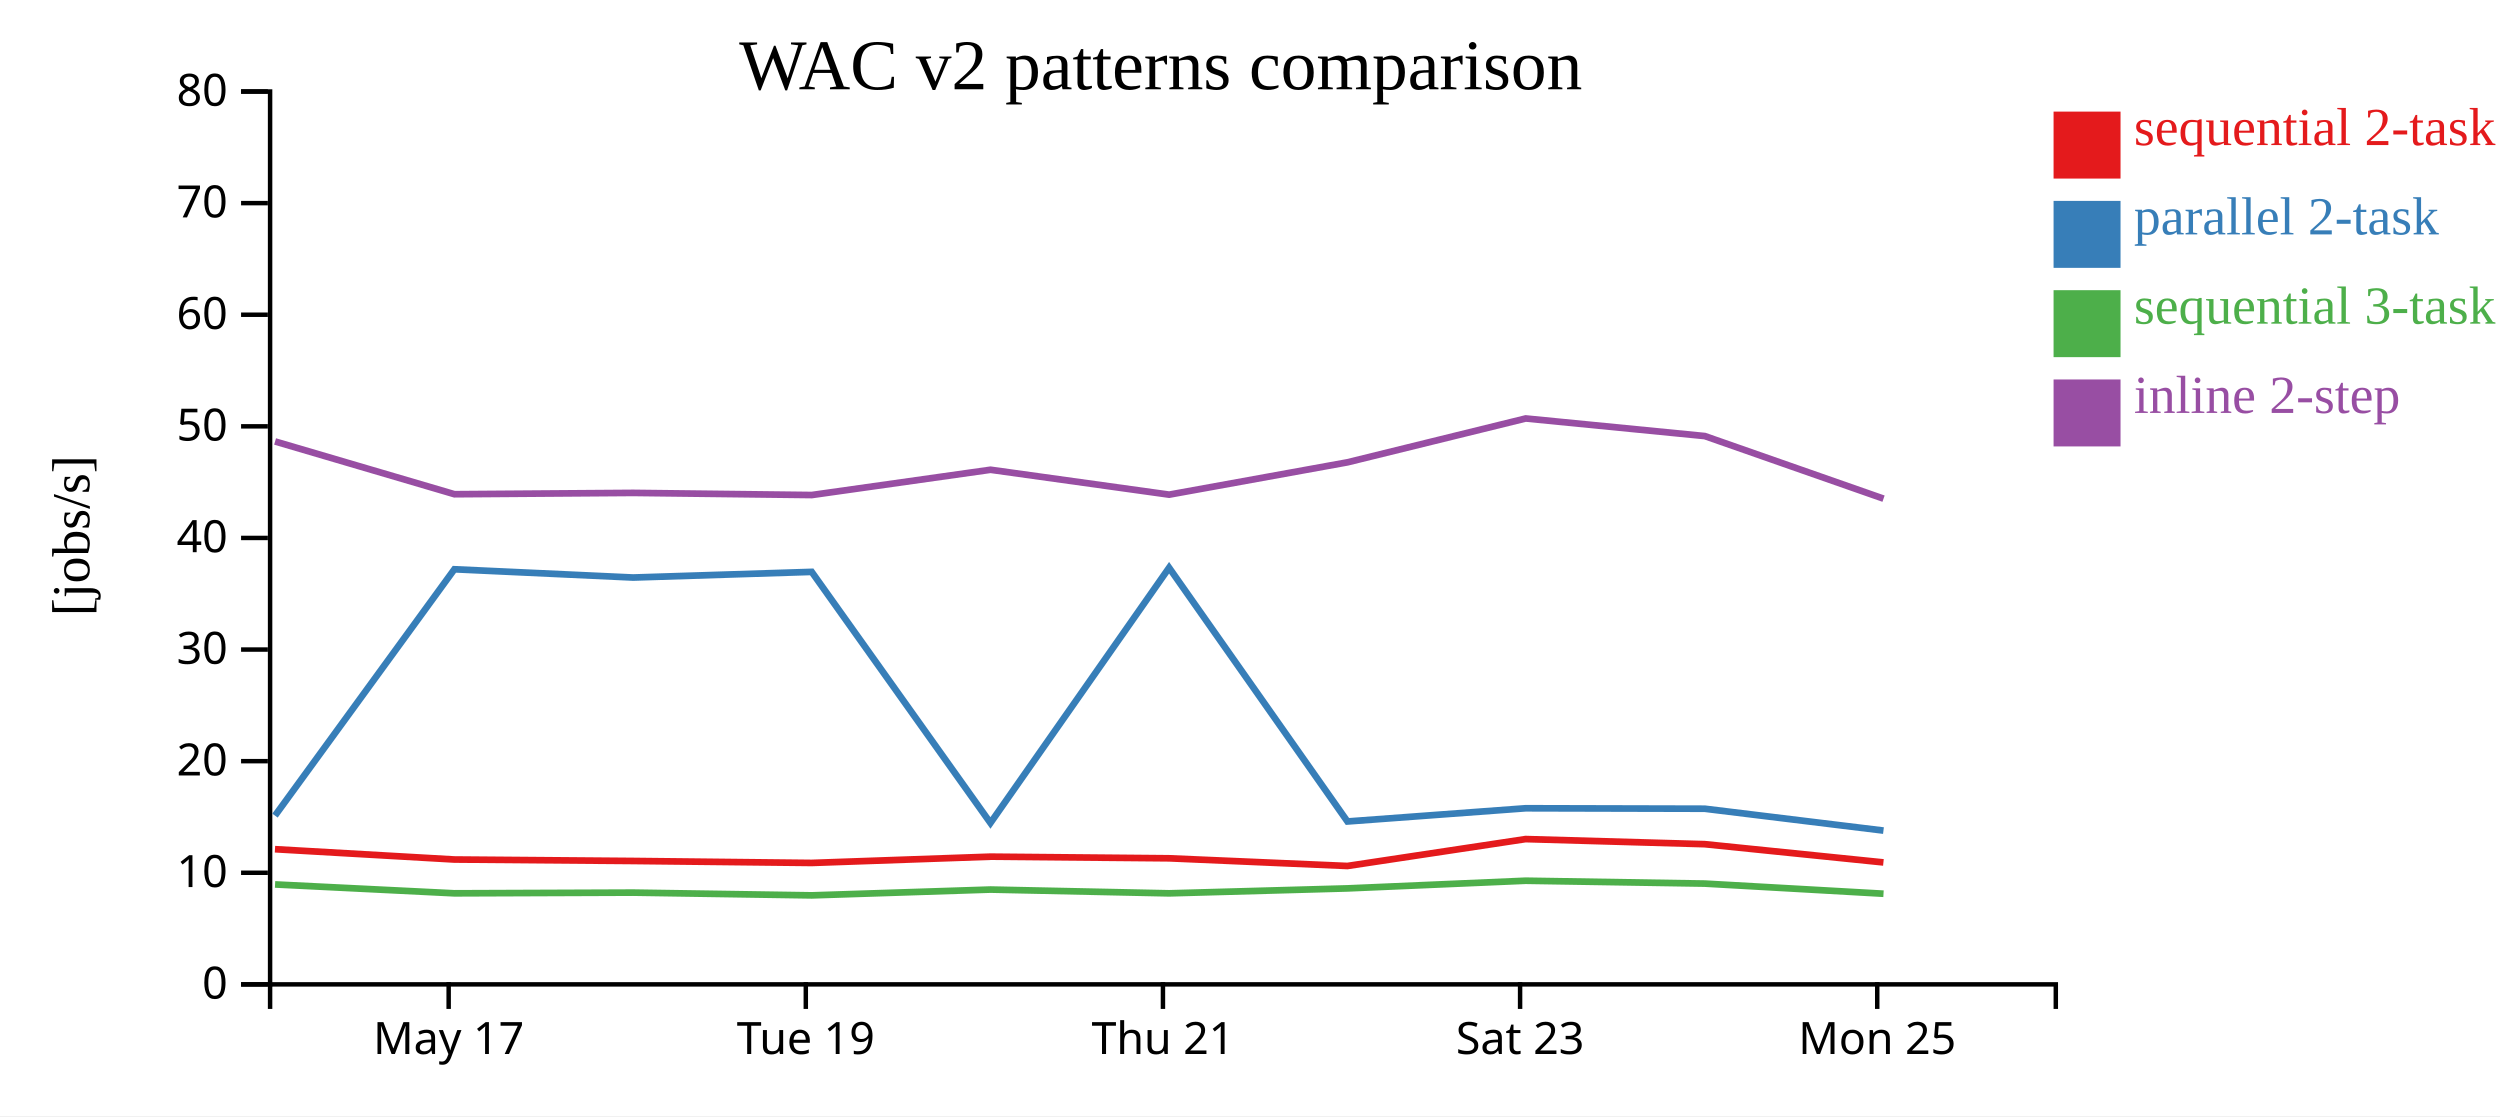
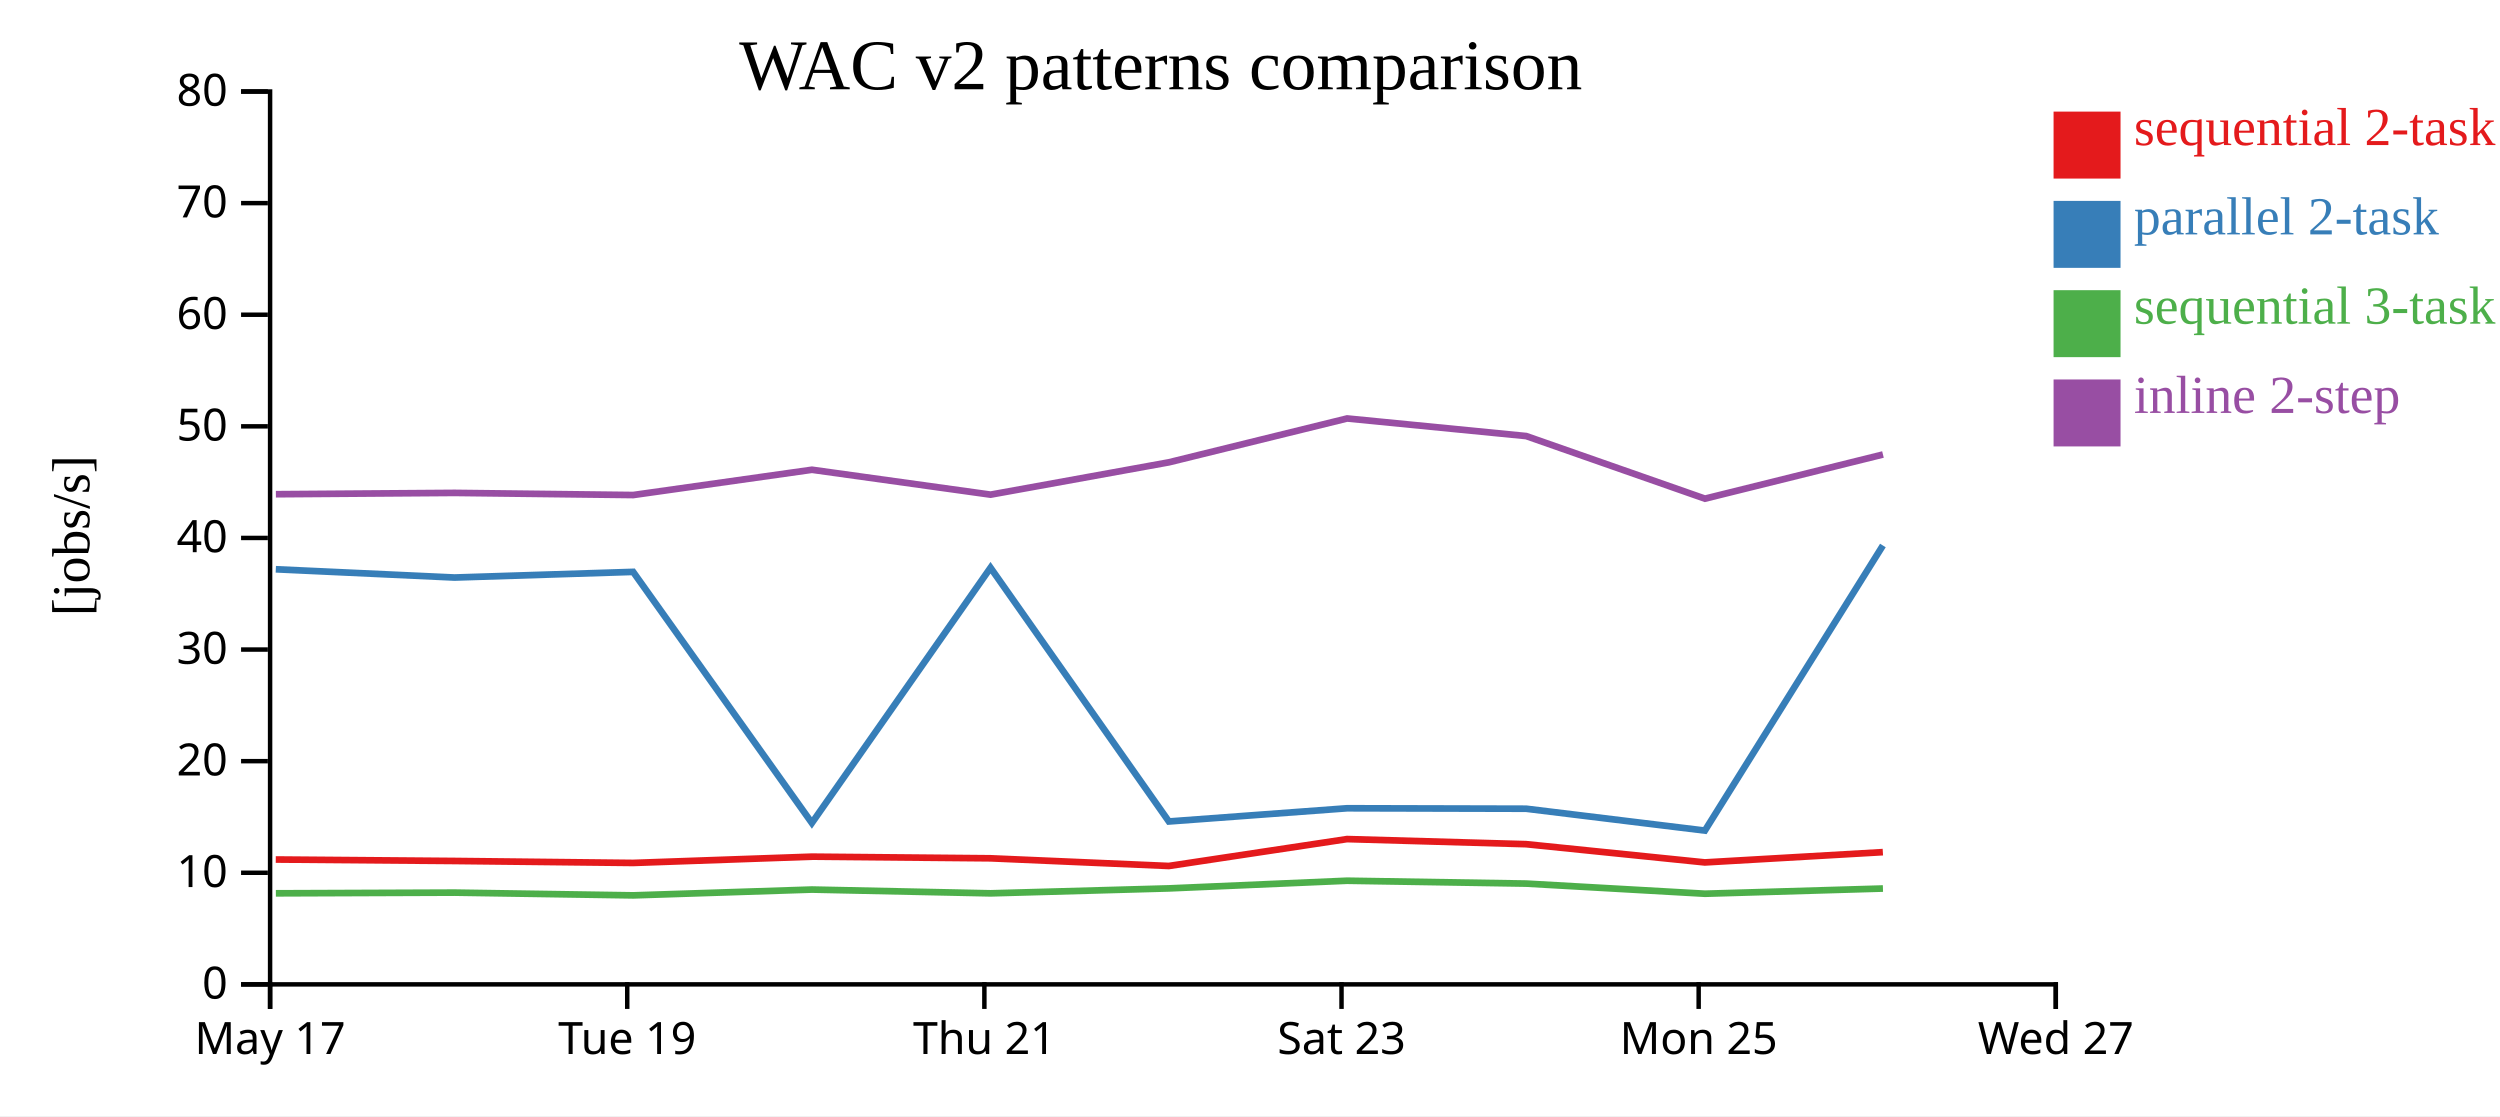
<svg xmlns="http://www.w3.org/2000/svg" width="560" height="250">
  <rect width="100%" height="100%" fill="white" />
  <g transform="translate(60,20)">
    <g transform="translate(0,200)" fill="none" font-size="10" font-family="sans-serif" text-anchor="middle">
      <path class="domain" stroke="currentColor" d="M0.5,6V0.5H400.5V6" />
-       <g class="tick" opacity="1" transform="translate(40.5,0)">
+       <g class="tick" opacity="1" transform="translate(0.5,0)">
        <line stroke="currentColor" y2="6" />
        <text fill="currentColor" y="9" dy="0.71em">May 17</text>
      </g>
-       <g class="tick" opacity="1" transform="translate(120.5,0)">
+       <g class="tick" opacity="1" transform="translate(80.5,0)">
        <line stroke="currentColor" y2="6" />
        <text fill="currentColor" y="9" dy="0.71em">Tue 19</text>
      </g>
-       <g class="tick" opacity="1" transform="translate(200.5,0)">
+       <g class="tick" opacity="1" transform="translate(160.5,0)">
        <line stroke="currentColor" y2="6" />
        <text fill="currentColor" y="9" dy="0.71em">Thu 21</text>
      </g>
-       <g class="tick" opacity="1" transform="translate(280.5,0)">
+       <g class="tick" opacity="1" transform="translate(240.5,0)">
        <line stroke="currentColor" y2="6" />
        <text fill="currentColor" y="9" dy="0.71em">Sat 23</text>
      </g>
-       <g class="tick" opacity="1" transform="translate(360.5,0)">
+       <g class="tick" opacity="1" transform="translate(320.5,0)">
        <line stroke="currentColor" y2="6" />
        <text fill="currentColor" y="9" dy="0.71em">Mon 25</text>
+       </g>
+       <g class="tick" opacity="1" transform="translate(400.5,0)">
+         <line stroke="currentColor" y2="6" />
+         <text fill="currentColor" y="9" dy="0.71em">Wed 27</text>
      </g>
    </g>
    <g fill="none" font-size="10" font-family="sans-serif" text-anchor="end">
      <path class="domain" stroke="currentColor" d="M-6,200.5H0.5V0.5H-6" />
      <g class="tick" opacity="1" transform="translate(0,200.5)">
        <line stroke="currentColor" x2="-6" />
        <text fill="currentColor" x="-9" dy="0.32em">0</text>
      </g>
      <g class="tick" opacity="1" transform="translate(0,175.5)">
        <line stroke="currentColor" x2="-6" />
        <text fill="currentColor" x="-9" dy="0.32em">10</text>
      </g>
      <g class="tick" opacity="1" transform="translate(0,150.5)">
        <line stroke="currentColor" x2="-6" />
        <text fill="currentColor" x="-9" dy="0.32em">20</text>
      </g>
      <g class="tick" opacity="1" transform="translate(0,125.5)">
        <line stroke="currentColor" x2="-6" />
        <text fill="currentColor" x="-9" dy="0.32em">30</text>
      </g>
      <g class="tick" opacity="1" transform="translate(0,100.5)">
        <line stroke="currentColor" x2="-6" />
        <text fill="currentColor" x="-9" dy="0.32em">40</text>
      </g>
      <g class="tick" opacity="1" transform="translate(0,75.5)">
        <line stroke="currentColor" x2="-6" />
        <text fill="currentColor" x="-9" dy="0.32em">50</text>
      </g>
      <g class="tick" opacity="1" transform="translate(0,50.5)">
        <line stroke="currentColor" x2="-6" />
        <text fill="currentColor" x="-9" dy="0.32em">60</text>
      </g>
      <g class="tick" opacity="1" transform="translate(0,25.5)">
        <line stroke="currentColor" x2="-6" />
        <text fill="currentColor" x="-9" dy="0.32em">70</text>
      </g>
      <g class="tick" opacity="1" transform="translate(0,0.5)">
        <line stroke="currentColor" x2="-6" />
        <text fill="currentColor" x="-9" dy="0.32em">80</text>
      </g>
    </g>
    <text text-anchor="middle" style="font-size: 12px" transform="rotate(-90)" y="-40" x="-100">[jobs/s]</text>
    <text text-anchor="middle" style="font-size: 16px" y="0" x="200">WAC v2 patterns comparison</text>
-     <path class="line" fill="none" stroke="#e41a1c" stroke-width="1.5" d="M1.592,170.221L41.772,172.531L81.812,172.858L121.812,173.297L161.851,171.894L201.868,172.259L241.816,173.98L281.732,167.954L321.846,169.096L361.886,173.182" />
-     <path class="line" fill="none" stroke="#377eb8" stroke-width="1.5" d="M1.6,162.698L41.781,107.517L81.821,109.368L121.821,108.102L161.859,164.343L201.877,107.174L241.824,164.01L281.74,161.052L321.853,161.154L361.895,166.051" />
-     <path class="line" fill="none" stroke="#4daf4a" stroke-width="1.5" d="M1.611,178.113L41.793,180.103L81.833,179.946L121.834,180.562L161.871,179.263L201.889,180.106L241.836,179L281.751,177.283L321.864,177.926L361.907,180.196" />
-     <path class="line" fill="none" stroke="#984ea3" stroke-width="1.5" d="M1.617,78.888L41.798,90.706L81.839,90.409L121.839,90.887L161.876,85.226L201.895,90.801L241.841,83.558L281.756,73.737L321.869,77.679L361.912,91.7" />
+     <path class="line" fill="none" stroke="#e41a1c" stroke-width="1.5" d="M1.772,172.531L41.812,172.858L81.812,173.297L121.851,171.894L161.868,172.259L201.816,173.98L241.732,167.954L281.846,169.096L321.886,173.182L361.76,170.879" />
+     <path class="line" fill="none" stroke="#377eb8" stroke-width="1.5" d="M1.781,107.517L41.821,109.368L81.821,108.102L121.859,164.343L161.877,107.174L201.824,164.01L241.74,161.052L281.853,161.154L321.895,166.051L361.768,102.191" />
+     <path class="line" fill="none" stroke="#4daf4a" stroke-width="1.5" d="M1.793,180.103L41.833,179.946L81.834,180.562L121.871,179.263L161.889,180.106L201.836,179L241.751,177.283L281.864,177.926L321.907,180.196L361.779,179.03" />
+     <path class="line" fill="none" stroke="#984ea3" stroke-width="1.5" d="M1.798,90.706L41.839,90.409L81.839,90.887L121.876,85.226L161.895,90.801L201.841,83.558L241.756,73.737L281.869,77.679L321.912,91.7L361.785,81.808" />
    <rect class="dot" x="400" y="5" width="15" height="15" style="fill: #e41a1c;" />
    <rect class="dot" x="400" y="25" width="15" height="15" style="fill: #377eb8;" />
    <rect class="dot" x="400" y="45" width="15" height="15" style="fill: #4daf4a;" />
    <rect class="dot" x="400" y="65" width="15" height="15" style="fill: #984ea3;" />
    <text class="label" x="418" y="12.5" style="fill: #e41a1c; alignment-baseline: middle;" text-anchor="left">sequential 2-task</text>
    <text class="label" x="418" y="32.5" style="fill: #377eb8; alignment-baseline: middle;" text-anchor="left">parallel 2-task</text>
    <text class="label" x="418" y="52.5" style="fill: #4daf4a; alignment-baseline: middle;" text-anchor="left">sequential 3-task</text>
    <text class="label" x="418" y="72.5" style="fill: #984ea3; alignment-baseline: middle;" text-anchor="left">inline 2-step</text>
  </g>
</svg>
